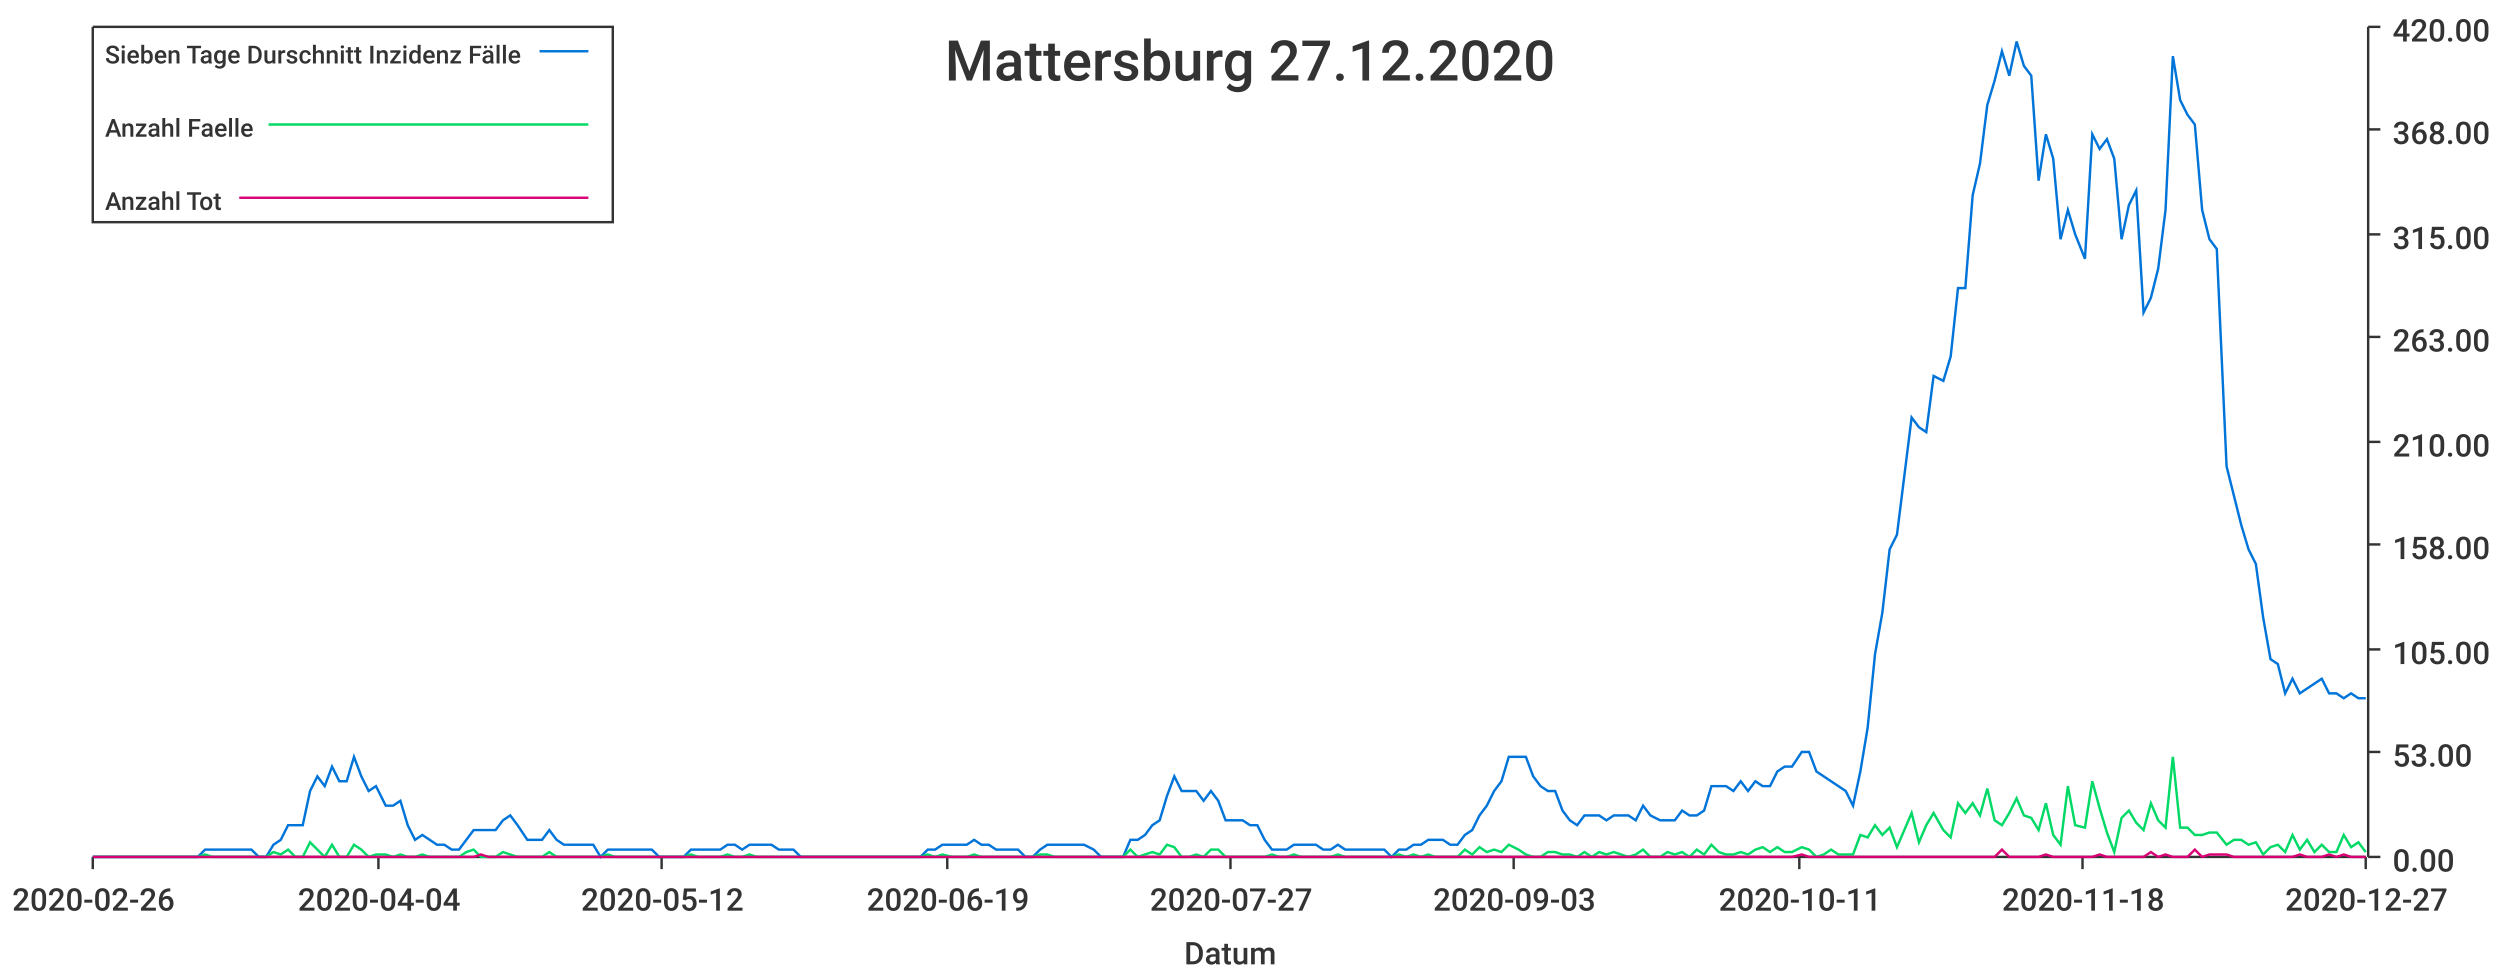
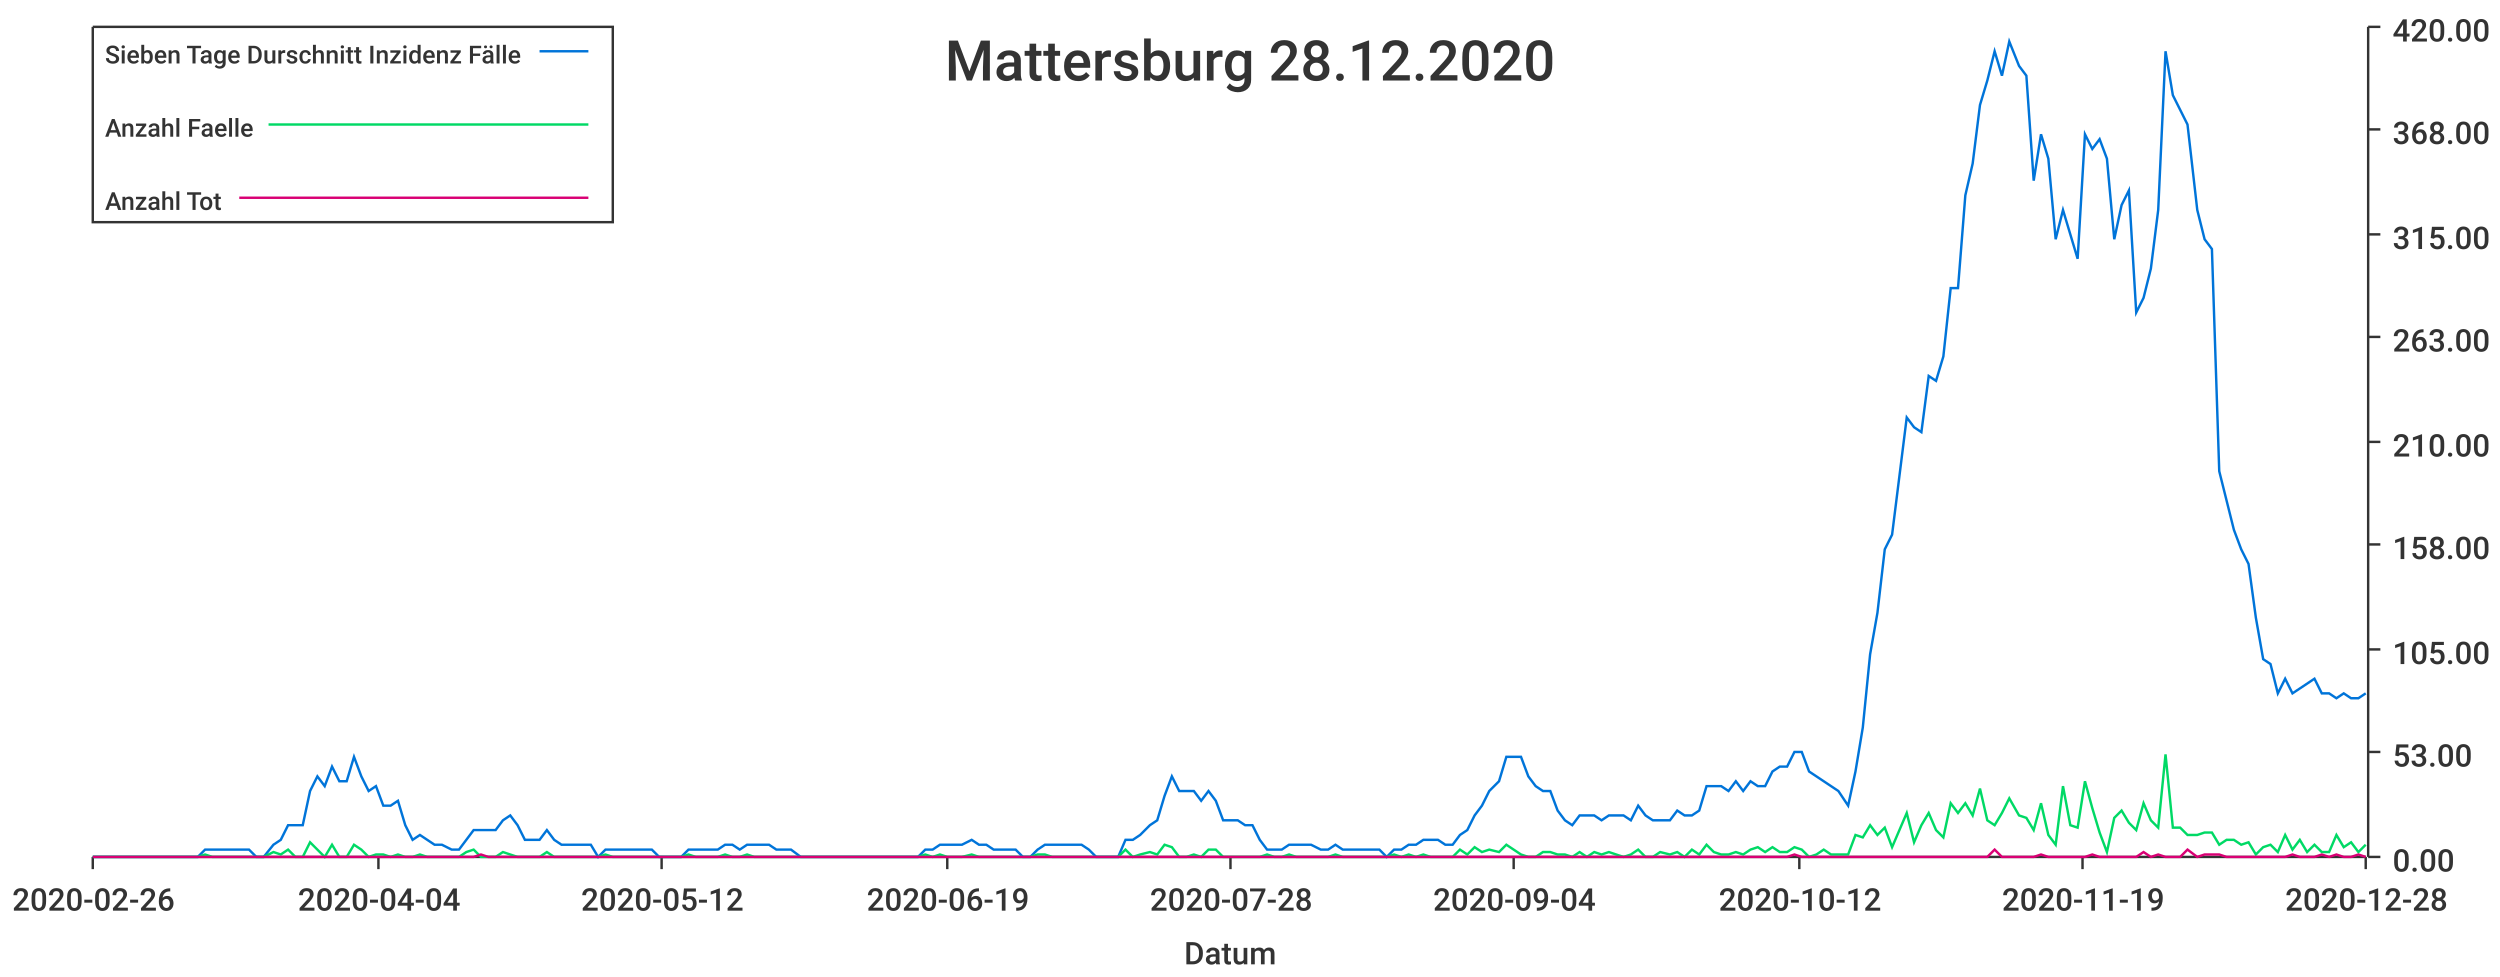
<svg xmlns="http://www.w3.org/2000/svg" width="1024" height="400">\n<path d="M 0 0 L 1024 0 L 1024 400 L 0 400 L 0 0" style="stroke-width:0;stroke:rgba(255,255,255,1.0);fill:rgba(255,255,255,1.0)" />
  <path d="M 38 11 L 969 11 L 969 351 L 38 351 L 38 11" style="stroke-width:0;stroke:rgba(255,255,255,1.0);fill:rgba(255,255,255,1.0)" />
  <path d="M 38 351 L 969 351" style="stroke-width:1;stroke:rgba(51,51,51,1.0);fill:none" />
  <path d="M 38 351 L 38 356" style="stroke-width:1;stroke:rgba(51,51,51,1.0);fill:none" />
  <text x="5" y="373" style="stroke-width:0;stroke:none;fill:rgba(51,51,51,1.0);font-size:12.8px;font-family:'Roboto Medium',sans-serif">2020-02-26</text>
  <path d="M 155 351 L 155 356" style="stroke-width:1;stroke:rgba(51,51,51,1.0);fill:none" />
  <text x="122" y="373" style="stroke-width:0;stroke:none;fill:rgba(51,51,51,1.0);font-size:12.8px;font-family:'Roboto Medium',sans-serif">2020-04-04</text>
  <path d="M 271 351 L 271 356" style="stroke-width:1;stroke:rgba(51,51,51,1.0);fill:none" />
  <text x="238" y="373" style="stroke-width:0;stroke:none;fill:rgba(51,51,51,1.0);font-size:12.8px;font-family:'Roboto Medium',sans-serif">2020-05-12</text>
  <path d="M 388 351 L 388 356" style="stroke-width:1;stroke:rgba(51,51,51,1.0);fill:none" />
  <text x="355" y="373" style="stroke-width:0;stroke:none;fill:rgba(51,51,51,1.0);font-size:12.8px;font-family:'Roboto Medium',sans-serif">2020-06-19</text>
  <path d="M 504 351 L 504 356" style="stroke-width:1;stroke:rgba(51,51,51,1.0);fill:none" />
-   <text x="471" y="373" style="stroke-width:0;stroke:none;fill:rgba(51,51,51,1.0);font-size:12.8px;font-family:'Roboto Medium',sans-serif">2020-07-27</text>
+   <text x="471" y="373" style="stroke-width:0;stroke:none;fill:rgba(51,51,51,1.0);font-size:12.8px;font-family:'Roboto Medium',sans-serif">2020-07-28</text>
  <path d="M 620 351 L 620 356" style="stroke-width:1;stroke:rgba(51,51,51,1.0);fill:none" />
-   <text x="587" y="373" style="stroke-width:0;stroke:none;fill:rgba(51,51,51,1.0);font-size:12.8px;font-family:'Roboto Medium',sans-serif">2020-09-03</text>
+   <text x="587" y="373" style="stroke-width:0;stroke:none;fill:rgba(51,51,51,1.0);font-size:12.8px;font-family:'Roboto Medium',sans-serif">2020-09-04</text>
  <path d="M 737 351 L 737 356" style="stroke-width:1;stroke:rgba(51,51,51,1.0);fill:none" />
-   <text x="704" y="373" style="stroke-width:0;stroke:none;fill:rgba(51,51,51,1.0);font-size:12.8px;font-family:'Roboto Medium',sans-serif">2020-10-11</text>
+   <text x="704" y="373" style="stroke-width:0;stroke:none;fill:rgba(51,51,51,1.0);font-size:12.8px;font-family:'Roboto Medium',sans-serif">2020-10-12</text>
  <path d="M 853 351 L 853 356" style="stroke-width:1;stroke:rgba(51,51,51,1.0);fill:none" />
-   <text x="820" y="373" style="stroke-width:0;stroke:none;fill:rgba(51,51,51,1.0);font-size:12.8px;font-family:'Roboto Medium',sans-serif">2020-11-18</text>
+   <text x="820" y="373" style="stroke-width:0;stroke:none;fill:rgba(51,51,51,1.0);font-size:12.8px;font-family:'Roboto Medium',sans-serif">2020-11-19</text>
  <path d="M 969 351 L 969 356" style="stroke-width:1;stroke:rgba(51,51,51,1.0);fill:none" />
-   <text x="936" y="373" style="stroke-width:0;stroke:none;fill:rgba(51,51,51,1.0);font-size:12.8px;font-family:'Roboto Medium',sans-serif">2020-12-27</text>
+   <text x="936" y="373" style="stroke-width:0;stroke:none;fill:rgba(51,51,51,1.0);font-size:12.8px;font-family:'Roboto Medium',sans-serif">2020-12-28</text>
  <text x="485" y="395" style="stroke-width:0;stroke:none;fill:rgba(51,51,51,1.0);font-size:12.8px;font-family:'Roboto Medium',sans-serif">Datum</text>
  <path d="M 970 351 L 970 11" style="stroke-width:1;stroke:rgba(51,51,51,1.0);fill:none" />
  <path d="M 970 351 L 975 351" style="stroke-width:1;stroke:rgba(51,51,51,1.0);fill:none" />
  <text x="980" y="357" style="stroke-width:0;stroke:none;fill:rgba(51,51,51,1.0);font-size:12.8px;font-family:'Roboto Medium',sans-serif">0.00</text>
  <path d="M 970 308 L 975 308" style="stroke-width:1;stroke:rgba(51,51,51,1.0);fill:none" />
  <text x="980" y="314" style="stroke-width:0;stroke:none;fill:rgba(51,51,51,1.0);font-size:12.8px;font-family:'Roboto Medium',sans-serif">53.00</text>
  <path d="M 970 266 L 975 266" style="stroke-width:1;stroke:rgba(51,51,51,1.0);fill:none" />
  <text x="980" y="272" style="stroke-width:0;stroke:none;fill:rgba(51,51,51,1.0);font-size:12.8px;font-family:'Roboto Medium',sans-serif">105.00</text>
  <path d="M 970 223 L 975 223" style="stroke-width:1;stroke:rgba(51,51,51,1.0);fill:none" />
  <text x="980" y="229" style="stroke-width:0;stroke:none;fill:rgba(51,51,51,1.0);font-size:12.8px;font-family:'Roboto Medium',sans-serif">158.00</text>
  <path d="M 970 181 L 975 181" style="stroke-width:1;stroke:rgba(51,51,51,1.0);fill:none" />
  <text x="980" y="187" style="stroke-width:0;stroke:none;fill:rgba(51,51,51,1.0);font-size:12.8px;font-family:'Roboto Medium',sans-serif">210.00</text>
  <path d="M 970 138 L 975 138" style="stroke-width:1;stroke:rgba(51,51,51,1.0);fill:none" />
  <text x="980" y="144" style="stroke-width:0;stroke:none;fill:rgba(51,51,51,1.0);font-size:12.8px;font-family:'Roboto Medium',sans-serif">263.00</text>
  <path d="M 970 96 L 975 96" style="stroke-width:1;stroke:rgba(51,51,51,1.0);fill:none" />
  <text x="980" y="102" style="stroke-width:0;stroke:none;fill:rgba(51,51,51,1.0);font-size:12.8px;font-family:'Roboto Medium',sans-serif">315.00</text>
  <path d="M 970 53 L 975 53" style="stroke-width:1;stroke:rgba(51,51,51,1.0);fill:none" />
  <text x="980" y="59" style="stroke-width:0;stroke:none;fill:rgba(51,51,51,1.0);font-size:12.8px;font-family:'Roboto Medium',sans-serif">368.00</text>
  <path d="M 970 11 L 975 11" style="stroke-width:1;stroke:rgba(51,51,51,1.0);fill:none" />
  <text x="980" y="17" style="stroke-width:0;stroke:none;fill:rgba(51,51,51,1.0);font-size:12.8px;font-family:'Roboto Medium',sans-serif">420.00</text>
-   <path d="M 38 351 L 42 351 L 45 351 L 48 351 L 51 351 L 54 351 L 57 351 L 60 351 L 63 351 L 66 351 L 69 351 L 72 351 L 75 351 L 78 351 L 81 351 L 84 348 L 87 348 L 90 348 L 93 348 L 96 348 L 100 348 L 103 348 L 106 351 L 109 351 L 112 346 L 115 344 L 118 338 L 121 338 L 124 338 L 127 324 L 130 318 L 133 322 L 136 314 L 139 320 L 142 320 L 145 310 L 148 318 L 151 324 L 154 322 L 158 330 L 161 330 L 164 328 L 167 338 L 170 344 L 173 342 L 176 344 L 179 346 L 182 346 L 185 348 L 188 348 L 191 344 L 194 340 L 197 340 L 200 340 L 203 340 L 206 336 L 209 334 L 212 338 L 216 344 L 219 344 L 222 344 L 225 340 L 228 344 L 231 346 L 234 346 L 237 346 L 240 346 L 243 346 L 246 351 L 249 348 L 252 348 L 255 348 L 258 348 L 261 348 L 264 348 L 267 348 L 270 351 L 274 351 L 277 351 L 280 351 L 283 348 L 286 348 L 289 348 L 292 348 L 295 348 L 298 346 L 301 346 L 304 348 L 307 346 L 310 346 L 313 346 L 316 346 L 319 348 L 322 348 L 325 348 L 328 351 L 332 351 L 335 351 L 338 351 L 341 351 L 344 351 L 347 351 L 350 351 L 353 351 L 356 351 L 359 351 L 362 351 L 365 351 L 368 351 L 371 351 L 374 351 L 377 351 L 380 348 L 383 348 L 386 346 L 390 346 L 393 346 L 396 346 L 399 344 L 402 346 L 405 346 L 408 348 L 411 348 L 414 348 L 417 348 L 420 351 L 423 351 L 426 348 L 429 346 L 432 346 L 435 346 L 438 346 L 441 346 L 444 346 L 448 348 L 451 351 L 454 351 L 457 351 L 460 351 L 463 344 L 466 344 L 469 342 L 472 338 L 475 336 L 478 326 L 481 318 L 484 324 L 487 324 L 490 324 L 493 328 L 496 324 L 499 328 L 502 336 L 506 336 L 509 336 L 512 338 L 515 338 L 518 344 L 521 348 L 524 348 L 527 348 L 530 346 L 533 346 L 536 346 L 539 346 L 542 348 L 545 348 L 548 346 L 551 348 L 554 348 L 557 348 L 560 348 L 564 348 L 567 348 L 570 351 L 573 348 L 576 348 L 579 346 L 582 346 L 585 344 L 588 344 L 591 344 L 594 346 L 597 346 L 600 342 L 603 340 L 606 334 L 609 330 L 612 324 L 615 320 L 618 310 L 622 310 L 625 310 L 628 318 L 631 322 L 634 324 L 637 324 L 640 332 L 643 336 L 646 338 L 649 334 L 652 334 L 655 334 L 658 336 L 661 334 L 664 334 L 667 334 L 670 336 L 673 330 L 676 334 L 680 336 L 683 336 L 686 336 L 689 332 L 692 334 L 695 334 L 698 332 L 701 322 L 704 322 L 707 322 L 710 324 L 713 320 L 716 324 L 719 320 L 722 322 L 725 322 L 728 316 L 731 314 L 734 314 L 738 308 L 741 308 L 744 316 L 747 318 L 750 320 L 753 322 L 756 324 L 759 330 L 762 316 L 765 298 L 768 268 L 771 251 L 774 225 L 777 219 L 780 195 L 783 171 L 786 175 L 789 177 L 792 154 L 796 156 L 799 146 L 802 118 L 805 118 L 808 80 L 811 67 L 814 43 L 817 33 L 820 21 L 823 31 L 826 17 L 829 27 L 832 31 L 835 74 L 838 55 L 841 65 L 844 98 L 847 86 L 850 96 L 854 106 L 857 55 L 860 61 L 863 57 L 866 65 L 869 98 L 872 84 L 875 78 L 878 128 L 881 122 L 884 110 L 887 86 L 890 23 L 893 41 L 896 47 L 899 51 L 902 86 L 905 98 L 908 102 L 912 191 L 915 203 L 918 215 L 921 225 L 924 231 L 927 253 L 930 270 L 933 272 L 936 284 L 939 278 L 942 284 L 945 282 L 948 280 L 951 278 L 954 284 L 957 284 L 960 286 L 963 284 L 966 286 L 969 286" style="stroke-width:1;stroke:rgba(0,116,217,1.0);fill:none" />
-   <path d="M 38 351 L 42 351 L 45 351 L 48 351 L 51 351 L 54 351 L 57 351 L 60 351 L 63 351 L 66 351 L 69 351 L 72 351 L 75 351 L 78 351 L 81 351 L 84 350 L 87 351 L 90 351 L 93 351 L 96 351 L 100 351 L 103 351 L 106 351 L 109 351 L 112 349 L 115 350 L 118 348 L 121 351 L 124 351 L 127 345 L 130 348 L 133 351 L 136 346 L 139 351 L 142 351 L 145 346 L 148 348 L 151 351 L 154 350 L 158 350 L 161 351 L 164 350 L 167 351 L 170 351 L 173 350 L 176 351 L 179 351 L 182 351 L 185 351 L 188 351 L 191 349 L 194 348 L 197 351 L 200 351 L 203 351 L 206 349 L 209 350 L 212 351 L 216 351 L 219 351 L 222 351 L 225 349 L 228 351 L 231 351 L 234 351 L 237 351 L 240 351 L 243 351 L 246 351 L 249 350 L 252 351 L 255 351 L 258 351 L 261 351 L 264 351 L 267 351 L 270 351 L 274 351 L 277 351 L 280 351 L 283 350 L 286 351 L 289 351 L 292 351 L 295 351 L 298 350 L 301 351 L 304 351 L 307 350 L 310 351 L 313 351 L 316 351 L 319 351 L 322 351 L 325 351 L 328 351 L 332 351 L 335 351 L 338 351 L 341 351 L 344 351 L 347 351 L 350 351 L 353 351 L 356 351 L 359 351 L 362 351 L 365 351 L 368 351 L 371 351 L 374 351 L 377 351 L 380 350 L 383 351 L 386 350 L 390 351 L 393 351 L 396 351 L 399 350 L 402 351 L 405 351 L 408 351 L 411 351 L 414 351 L 417 351 L 420 351 L 423 351 L 426 350 L 429 350 L 432 351 L 435 351 L 438 351 L 441 351 L 444 351 L 448 351 L 451 351 L 454 351 L 457 351 L 460 351 L 463 348 L 466 351 L 469 350 L 472 349 L 475 350 L 478 346 L 481 347 L 484 351 L 487 351 L 490 350 L 493 351 L 496 348 L 499 348 L 502 351 L 506 351 L 509 351 L 512 351 L 515 351 L 518 351 L 521 350 L 524 351 L 527 351 L 530 350 L 533 351 L 536 351 L 539 351 L 542 351 L 545 351 L 548 350 L 551 351 L 554 351 L 557 351 L 560 351 L 564 351 L 567 351 L 570 351 L 573 350 L 576 351 L 579 350 L 582 351 L 585 350 L 588 351 L 591 351 L 594 351 L 597 351 L 600 348 L 603 350 L 606 347 L 609 349 L 612 348 L 615 349 L 618 346 L 622 348 L 625 350 L 628 351 L 631 351 L 634 349 L 637 349 L 640 350 L 643 350 L 646 351 L 649 349 L 652 351 L 655 349 L 658 350 L 661 349 L 664 350 L 667 351 L 670 350 L 673 348 L 676 351 L 680 351 L 683 349 L 686 350 L 689 349 L 692 351 L 695 348 L 698 350 L 701 346 L 704 349 L 707 350 L 710 350 L 713 349 L 716 350 L 719 348 L 722 347 L 725 349 L 728 347 L 731 349 L 734 349 L 738 347 L 741 348 L 744 351 L 747 350 L 750 348 L 753 350 L 756 350 L 759 350 L 762 342 L 765 343 L 768 338 L 771 342 L 774 339 L 777 347 L 780 340 L 783 333 L 786 345 L 789 338 L 792 333 L 796 340 L 799 343 L 802 329 L 805 333 L 808 329 L 811 334 L 814 323 L 817 336 L 820 338 L 823 333 L 826 327 L 829 334 L 832 335 L 835 340 L 838 329 L 841 342 L 844 346 L 847 322 L 850 338 L 854 339 L 857 320 L 860 331 L 863 341 L 866 349 L 869 335 L 872 332 L 875 337 L 878 340 L 881 329 L 884 336 L 887 339 L 890 310 L 893 339 L 896 339 L 899 342 L 902 342 L 905 341 L 908 341 L 912 346 L 915 344 L 918 344 L 921 346 L 924 345 L 927 350 L 930 347 L 933 346 L 936 349 L 939 342 L 942 348 L 945 344 L 948 349 L 951 346 L 954 349 L 957 349 L 960 342 L 963 347 L 966 345 L 969 349" style="stroke-width:1;stroke:rgba(0,217,101,1.0);fill:none" />
-   <path d="M 38 351 L 42 351 L 45 351 L 48 351 L 51 351 L 54 351 L 57 351 L 60 351 L 63 351 L 66 351 L 69 351 L 72 351 L 75 351 L 78 351 L 81 351 L 84 351 L 87 351 L 90 351 L 93 351 L 96 351 L 100 351 L 103 351 L 106 351 L 109 351 L 112 351 L 115 351 L 118 351 L 121 351 L 124 351 L 127 351 L 130 351 L 133 351 L 136 351 L 139 351 L 142 351 L 145 351 L 148 351 L 151 351 L 154 351 L 158 351 L 161 351 L 164 351 L 167 351 L 170 351 L 173 351 L 176 351 L 179 351 L 182 351 L 185 351 L 188 351 L 191 351 L 194 351 L 197 350 L 200 351 L 203 351 L 206 351 L 209 351 L 212 351 L 216 351 L 219 351 L 222 351 L 225 351 L 228 351 L 231 351 L 234 351 L 237 351 L 240 351 L 243 351 L 246 351 L 249 351 L 252 351 L 255 351 L 258 351 L 261 351 L 264 351 L 267 351 L 270 351 L 274 351 L 277 351 L 280 351 L 283 351 L 286 351 L 289 351 L 292 351 L 295 351 L 298 351 L 301 351 L 304 351 L 307 351 L 310 351 L 313 351 L 316 351 L 319 351 L 322 351 L 325 351 L 328 351 L 332 351 L 335 351 L 338 351 L 341 351 L 344 351 L 347 351 L 350 351 L 353 351 L 356 351 L 359 351 L 362 351 L 365 351 L 368 351 L 371 351 L 374 351 L 377 351 L 380 351 L 383 351 L 386 351 L 390 351 L 393 351 L 396 351 L 399 351 L 402 351 L 405 351 L 408 351 L 411 351 L 414 351 L 417 351 L 420 351 L 423 351 L 426 351 L 429 351 L 432 351 L 435 351 L 438 351 L 441 351 L 444 351 L 448 351 L 451 351 L 454 351 L 457 351 L 460 351 L 463 351 L 466 351 L 469 351 L 472 351 L 475 351 L 478 351 L 481 351 L 484 351 L 487 351 L 490 351 L 493 351 L 496 351 L 499 351 L 502 351 L 506 351 L 509 351 L 512 351 L 515 351 L 518 351 L 521 351 L 524 351 L 527 351 L 530 351 L 533 351 L 536 351 L 539 351 L 542 351 L 545 351 L 548 351 L 551 351 L 554 351 L 557 351 L 560 351 L 564 351 L 567 351 L 570 351 L 573 351 L 576 351 L 579 351 L 582 351 L 585 351 L 588 351 L 591 351 L 594 351 L 597 351 L 600 351 L 603 351 L 606 351 L 609 351 L 612 351 L 615 351 L 618 351 L 622 351 L 625 351 L 628 351 L 631 351 L 634 351 L 637 351 L 640 351 L 643 351 L 646 351 L 649 351 L 652 351 L 655 351 L 658 351 L 661 351 L 664 351 L 667 351 L 670 351 L 673 351 L 676 351 L 680 351 L 683 351 L 686 351 L 689 351 L 692 351 L 695 351 L 698 351 L 701 351 L 704 351 L 707 351 L 710 351 L 713 351 L 716 351 L 719 351 L 722 351 L 725 351 L 728 351 L 731 351 L 734 351 L 738 350 L 741 351 L 744 351 L 747 351 L 750 351 L 753 351 L 756 351 L 759 351 L 762 351 L 765 351 L 768 351 L 771 351 L 774 351 L 777 351 L 780 351 L 783 351 L 786 351 L 789 351 L 792 351 L 796 351 L 799 351 L 802 351 L 805 351 L 808 351 L 811 351 L 814 351 L 817 351 L 820 348 L 823 351 L 826 351 L 829 351 L 832 351 L 835 351 L 838 350 L 841 351 L 844 351 L 847 351 L 850 351 L 854 351 L 857 351 L 860 350 L 863 351 L 866 351 L 869 351 L 872 351 L 875 351 L 878 351 L 881 349 L 884 351 L 887 350 L 890 351 L 893 351 L 896 351 L 899 348 L 902 351 L 905 350 L 908 350 L 912 350 L 915 351 L 918 351 L 921 351 L 924 351 L 927 351 L 930 351 L 933 351 L 936 351 L 939 351 L 942 350 L 945 351 L 948 351 L 951 351 L 954 350 L 957 351 L 960 350 L 963 351 L 966 351 L 969 351" style="stroke-width:1;stroke:rgba(217,0,116,1.0);fill:none" />
-   <text x="387" y="33" style="stroke-width:0;stroke:none;fill:rgba(51,51,51,1.0);font-size:23.0px;font-family:'Roboto Medium',sans-serif">Mattersburg 27.12.2020</text>
+   <path d="M 38 351 L 42 351 L 45 351 L 48 351 L 51 351 L 54 351 L 57 351 L 60 351 L 63 351 L 66 351 L 69 351 L 72 351 L 75 351 L 78 351 L 81 351 L 84 348 L 87 348 L 90 348 L 93 348 L 96 348 L 99 348 L 102 348 L 105 351 L 108 351 L 112 346 L 115 344 L 118 338 L 121 338 L 124 338 L 127 324 L 130 318 L 133 322 L 136 314 L 139 320 L 142 320 L 145 310 L 148 318 L 151 324 L 154 322 L 157 330 L 160 330 L 163 328 L 166 338 L 169 344 L 172 342 L 175 344 L 178 346 L 181 346 L 185 348 L 188 348 L 191 344 L 194 340 L 197 340 L 200 340 L 203 340 L 206 336 L 209 334 L 212 338 L 215 344 L 218 344 L 221 344 L 224 340 L 227 344 L 230 346 L 233 346 L 236 346 L 239 346 L 242 346 L 245 351 L 248 348 L 251 348 L 255 348 L 258 348 L 261 348 L 264 348 L 267 348 L 270 351 L 273 351 L 276 351 L 279 351 L 282 348 L 285 348 L 288 348 L 291 348 L 294 348 L 297 346 L 300 346 L 303 348 L 306 346 L 309 346 L 312 346 L 315 346 L 318 348 L 321 348 L 324 348 L 328 351 L 331 351 L 334 351 L 337 351 L 340 351 L 343 351 L 346 351 L 349 351 L 352 351 L 355 351 L 358 351 L 361 351 L 364 351 L 367 351 L 370 351 L 373 351 L 376 351 L 379 348 L 382 348 L 385 346 L 388 346 L 391 346 L 394 346 L 398 344 L 401 346 L 404 346 L 407 348 L 410 348 L 413 348 L 416 348 L 419 351 L 422 351 L 425 348 L 428 346 L 431 346 L 434 346 L 437 346 L 440 346 L 443 346 L 446 348 L 449 351 L 452 351 L 455 351 L 458 351 L 461 344 L 464 344 L 467 342 L 471 338 L 474 336 L 477 326 L 480 318 L 483 324 L 486 324 L 489 324 L 492 328 L 495 324 L 498 328 L 501 336 L 504 336 L 507 336 L 510 338 L 513 338 L 516 344 L 519 348 L 522 348 L 525 348 L 528 346 L 531 346 L 534 346 L 537 346 L 541 348 L 544 348 L 547 346 L 550 348 L 553 348 L 556 348 L 559 348 L 562 348 L 565 348 L 568 351 L 571 348 L 574 348 L 577 346 L 580 346 L 583 344 L 586 344 L 589 344 L 592 346 L 595 346 L 598 342 L 601 340 L 604 334 L 607 330 L 610 324 L 614 320 L 617 310 L 620 310 L 623 310 L 626 318 L 629 322 L 632 324 L 635 324 L 638 332 L 641 336 L 644 338 L 647 334 L 650 334 L 653 334 L 656 336 L 659 334 L 662 334 L 665 334 L 668 336 L 671 330 L 674 334 L 677 336 L 680 336 L 684 336 L 687 332 L 690 334 L 693 334 L 696 332 L 699 322 L 702 322 L 705 322 L 708 324 L 711 320 L 714 324 L 717 320 L 720 322 L 723 322 L 726 316 L 729 314 L 732 314 L 735 308 L 738 308 L 741 316 L 744 318 L 747 320 L 750 322 L 753 324 L 757 330 L 760 316 L 763 298 L 766 268 L 769 251 L 772 225 L 775 219 L 778 195 L 781 171 L 784 175 L 787 177 L 790 154 L 793 156 L 796 146 L 799 118 L 802 118 L 805 80 L 808 67 L 811 43 L 814 33 L 817 21 L 820 31 L 823 17 L 827 27 L 830 31 L 833 74 L 836 55 L 839 65 L 842 98 L 845 86 L 848 96 L 851 106 L 854 55 L 857 61 L 860 57 L 863 65 L 866 98 L 869 84 L 872 78 L 875 128 L 878 122 L 881 110 L 884 86 L 887 21 L 890 39 L 893 45 L 896 51 L 900 86 L 903 98 L 906 102 L 909 193 L 912 205 L 915 217 L 918 225 L 921 231 L 924 253 L 927 270 L 930 272 L 933 284 L 936 278 L 939 284 L 942 282 L 945 280 L 948 278 L 951 284 L 954 284 L 957 286 L 960 284 L 963 286 L 966 286 L 969 284" style="stroke-width:1;stroke:rgba(0,116,217,1.0);fill:none" />
+   <path d="M 38 351 L 42 351 L 45 351 L 48 351 L 51 351 L 54 351 L 57 351 L 60 351 L 63 351 L 66 351 L 69 351 L 72 351 L 75 351 L 78 351 L 81 351 L 84 350 L 87 351 L 90 351 L 93 351 L 96 351 L 99 351 L 102 351 L 105 351 L 108 351 L 112 349 L 115 350 L 118 348 L 121 351 L 124 351 L 127 345 L 130 348 L 133 351 L 136 346 L 139 351 L 142 351 L 145 346 L 148 348 L 151 351 L 154 350 L 157 350 L 160 351 L 163 350 L 166 351 L 169 351 L 172 350 L 175 351 L 178 351 L 181 351 L 185 351 L 188 351 L 191 349 L 194 348 L 197 351 L 200 351 L 203 351 L 206 349 L 209 350 L 212 351 L 215 351 L 218 351 L 221 351 L 224 349 L 227 351 L 230 351 L 233 351 L 236 351 L 239 351 L 242 351 L 245 351 L 248 350 L 251 351 L 255 351 L 258 351 L 261 351 L 264 351 L 267 351 L 270 351 L 273 351 L 276 351 L 279 351 L 282 350 L 285 351 L 288 351 L 291 351 L 294 351 L 297 350 L 300 351 L 303 351 L 306 350 L 309 351 L 312 351 L 315 351 L 318 351 L 321 351 L 324 351 L 328 351 L 331 351 L 334 351 L 337 351 L 340 351 L 343 351 L 346 351 L 349 351 L 352 351 L 355 351 L 358 351 L 361 351 L 364 351 L 367 351 L 370 351 L 373 351 L 376 351 L 379 350 L 382 351 L 385 350 L 388 351 L 391 351 L 394 351 L 398 350 L 401 351 L 404 351 L 407 351 L 410 351 L 413 351 L 416 351 L 419 351 L 422 351 L 425 350 L 428 350 L 431 351 L 434 351 L 437 351 L 440 351 L 443 351 L 446 351 L 449 351 L 452 351 L 455 351 L 458 351 L 461 348 L 464 351 L 467 350 L 471 349 L 474 350 L 477 346 L 480 347 L 483 351 L 486 351 L 489 350 L 492 351 L 495 348 L 498 348 L 501 351 L 504 351 L 507 351 L 510 351 L 513 351 L 516 351 L 519 350 L 522 351 L 525 351 L 528 350 L 531 351 L 534 351 L 537 351 L 541 351 L 544 351 L 547 350 L 550 351 L 553 351 L 556 351 L 559 351 L 562 351 L 565 351 L 568 351 L 571 350 L 574 351 L 577 350 L 580 351 L 583 350 L 586 351 L 589 351 L 592 351 L 595 351 L 598 348 L 601 350 L 604 347 L 607 349 L 610 348 L 614 349 L 617 346 L 620 348 L 623 350 L 626 351 L 629 351 L 632 349 L 635 349 L 638 350 L 641 350 L 644 351 L 647 349 L 650 351 L 653 349 L 656 350 L 659 349 L 662 350 L 665 351 L 668 350 L 671 348 L 674 351 L 677 351 L 680 349 L 684 350 L 687 349 L 690 351 L 693 348 L 696 350 L 699 346 L 702 349 L 705 350 L 708 350 L 711 349 L 714 350 L 717 348 L 720 347 L 723 349 L 726 347 L 729 349 L 732 349 L 735 347 L 738 348 L 741 351 L 744 350 L 747 348 L 750 350 L 753 350 L 757 350 L 760 342 L 763 343 L 766 338 L 769 342 L 772 339 L 775 347 L 778 340 L 781 333 L 784 345 L 787 338 L 790 333 L 793 340 L 796 343 L 799 329 L 802 333 L 805 329 L 808 334 L 811 323 L 814 336 L 817 338 L 820 333 L 823 327 L 827 334 L 830 335 L 833 340 L 836 329 L 839 342 L 842 346 L 845 322 L 848 338 L 851 339 L 854 320 L 857 331 L 860 341 L 863 349 L 866 335 L 869 332 L 872 337 L 875 340 L 878 329 L 881 336 L 884 339 L 887 309 L 890 339 L 893 339 L 896 342 L 900 342 L 903 341 L 906 341 L 909 346 L 912 344 L 915 344 L 918 346 L 921 345 L 924 350 L 927 347 L 930 346 L 933 349 L 936 342 L 939 348 L 942 344 L 945 349 L 948 346 L 951 349 L 954 349 L 957 342 L 960 347 L 963 345 L 966 349 L 969 346" style="stroke-width:1;stroke:rgba(0,217,101,1.0);fill:none" />
+   <path d="M 38 351 L 42 351 L 45 351 L 48 351 L 51 351 L 54 351 L 57 351 L 60 351 L 63 351 L 66 351 L 69 351 L 72 351 L 75 351 L 78 351 L 81 351 L 84 351 L 87 351 L 90 351 L 93 351 L 96 351 L 99 351 L 102 351 L 105 351 L 108 351 L 112 351 L 115 351 L 118 351 L 121 351 L 124 351 L 127 351 L 130 351 L 133 351 L 136 351 L 139 351 L 142 351 L 145 351 L 148 351 L 151 351 L 154 351 L 157 351 L 160 351 L 163 351 L 166 351 L 169 351 L 172 351 L 175 351 L 178 351 L 181 351 L 185 351 L 188 351 L 191 351 L 194 351 L 197 350 L 200 351 L 203 351 L 206 351 L 209 351 L 212 351 L 215 351 L 218 351 L 221 351 L 224 351 L 227 351 L 230 351 L 233 351 L 236 351 L 239 351 L 242 351 L 245 351 L 248 351 L 251 351 L 255 351 L 258 351 L 261 351 L 264 351 L 267 351 L 270 351 L 273 351 L 276 351 L 279 351 L 282 351 L 285 351 L 288 351 L 291 351 L 294 351 L 297 351 L 300 351 L 303 351 L 306 351 L 309 351 L 312 351 L 315 351 L 318 351 L 321 351 L 324 351 L 328 351 L 331 351 L 334 351 L 337 351 L 340 351 L 343 351 L 346 351 L 349 351 L 352 351 L 355 351 L 358 351 L 361 351 L 364 351 L 367 351 L 370 351 L 373 351 L 376 351 L 379 351 L 382 351 L 385 351 L 388 351 L 391 351 L 394 351 L 398 351 L 401 351 L 404 351 L 407 351 L 410 351 L 413 351 L 416 351 L 419 351 L 422 351 L 425 351 L 428 351 L 431 351 L 434 351 L 437 351 L 440 351 L 443 351 L 446 351 L 449 351 L 452 351 L 455 351 L 458 351 L 461 351 L 464 351 L 467 351 L 471 351 L 474 351 L 477 351 L 480 351 L 483 351 L 486 351 L 489 351 L 492 351 L 495 351 L 498 351 L 501 351 L 504 351 L 507 351 L 510 351 L 513 351 L 516 351 L 519 351 L 522 351 L 525 351 L 528 351 L 531 351 L 534 351 L 537 351 L 541 351 L 544 351 L 547 351 L 550 351 L 553 351 L 556 351 L 559 351 L 562 351 L 565 351 L 568 351 L 571 351 L 574 351 L 577 351 L 580 351 L 583 351 L 586 351 L 589 351 L 592 351 L 595 351 L 598 351 L 601 351 L 604 351 L 607 351 L 610 351 L 614 351 L 617 351 L 620 351 L 623 351 L 626 351 L 629 351 L 632 351 L 635 351 L 638 351 L 641 351 L 644 351 L 647 351 L 650 351 L 653 351 L 656 351 L 659 351 L 662 351 L 665 351 L 668 351 L 671 351 L 674 351 L 677 351 L 680 351 L 684 351 L 687 351 L 690 351 L 693 351 L 696 351 L 699 351 L 702 351 L 705 351 L 708 351 L 711 351 L 714 351 L 717 351 L 720 351 L 723 351 L 726 351 L 729 351 L 732 351 L 735 350 L 738 351 L 741 351 L 744 351 L 747 351 L 750 351 L 753 351 L 757 351 L 760 351 L 763 351 L 766 351 L 769 351 L 772 351 L 775 351 L 778 351 L 781 351 L 784 351 L 787 351 L 790 351 L 793 351 L 796 351 L 799 351 L 802 351 L 805 351 L 808 351 L 811 351 L 814 351 L 817 348 L 820 351 L 823 351 L 827 351 L 830 351 L 833 351 L 836 350 L 839 351 L 842 351 L 845 351 L 848 351 L 851 351 L 854 351 L 857 350 L 860 351 L 863 351 L 866 351 L 869 351 L 872 351 L 875 351 L 878 349 L 881 351 L 884 350 L 887 351 L 890 351 L 893 351 L 896 348 L 900 351 L 903 350 L 906 350 L 909 350 L 912 351 L 915 351 L 918 351 L 921 351 L 924 351 L 927 351 L 930 351 L 933 351 L 936 351 L 939 350 L 942 351 L 945 351 L 948 351 L 951 350 L 954 351 L 957 350 L 960 351 L 963 351 L 966 350 L 969 351" style="stroke-width:1;stroke:rgba(217,0,116,1.0);fill:none" />
+   <text x="387" y="33" style="stroke-width:0;stroke:none;fill:rgba(51,51,51,1.0);font-size:23.0px;font-family:'Roboto Medium',sans-serif">Mattersburg 28.12.2020</text>
  <path d="M 38 11 L 251 11 L 251 91 L 38 91 L 38 11" style="stroke-width:1;stroke:rgba(51,51,51,1.0);fill:rgba(255,255,255,1.0)" />
  <text x="43" y="26" style="stroke-width:0;stroke:none;fill:rgba(51,51,51,1.0);font-size:10.2px;font-family:'Roboto Medium',sans-serif">Sieben Tage Durschnitt Inzidenz Fälle</text>
  <path d="M 221 21 L 241 21" style="stroke-width:1;stroke:rgba(0,116,217,1.0);fill:none" />
  <text x="43" y="56" style="stroke-width:0;stroke:none;fill:rgba(51,51,51,1.0);font-size:10.2px;font-family:'Roboto Medium',sans-serif">Anzahl Faelle</text>
  <path d="M 110 51 L 241 51" style="stroke-width:1;stroke:rgba(0,217,101,1.0);fill:none" />
  <text x="43" y="86" style="stroke-width:0;stroke:none;fill:rgba(51,51,51,1.0);font-size:10.2px;font-family:'Roboto Medium',sans-serif">Anzahl Tot</text>
  <path d="M 98 81 L 241 81" style="stroke-width:1;stroke:rgba(217,0,116,1.0);fill:none" />
</svg>
